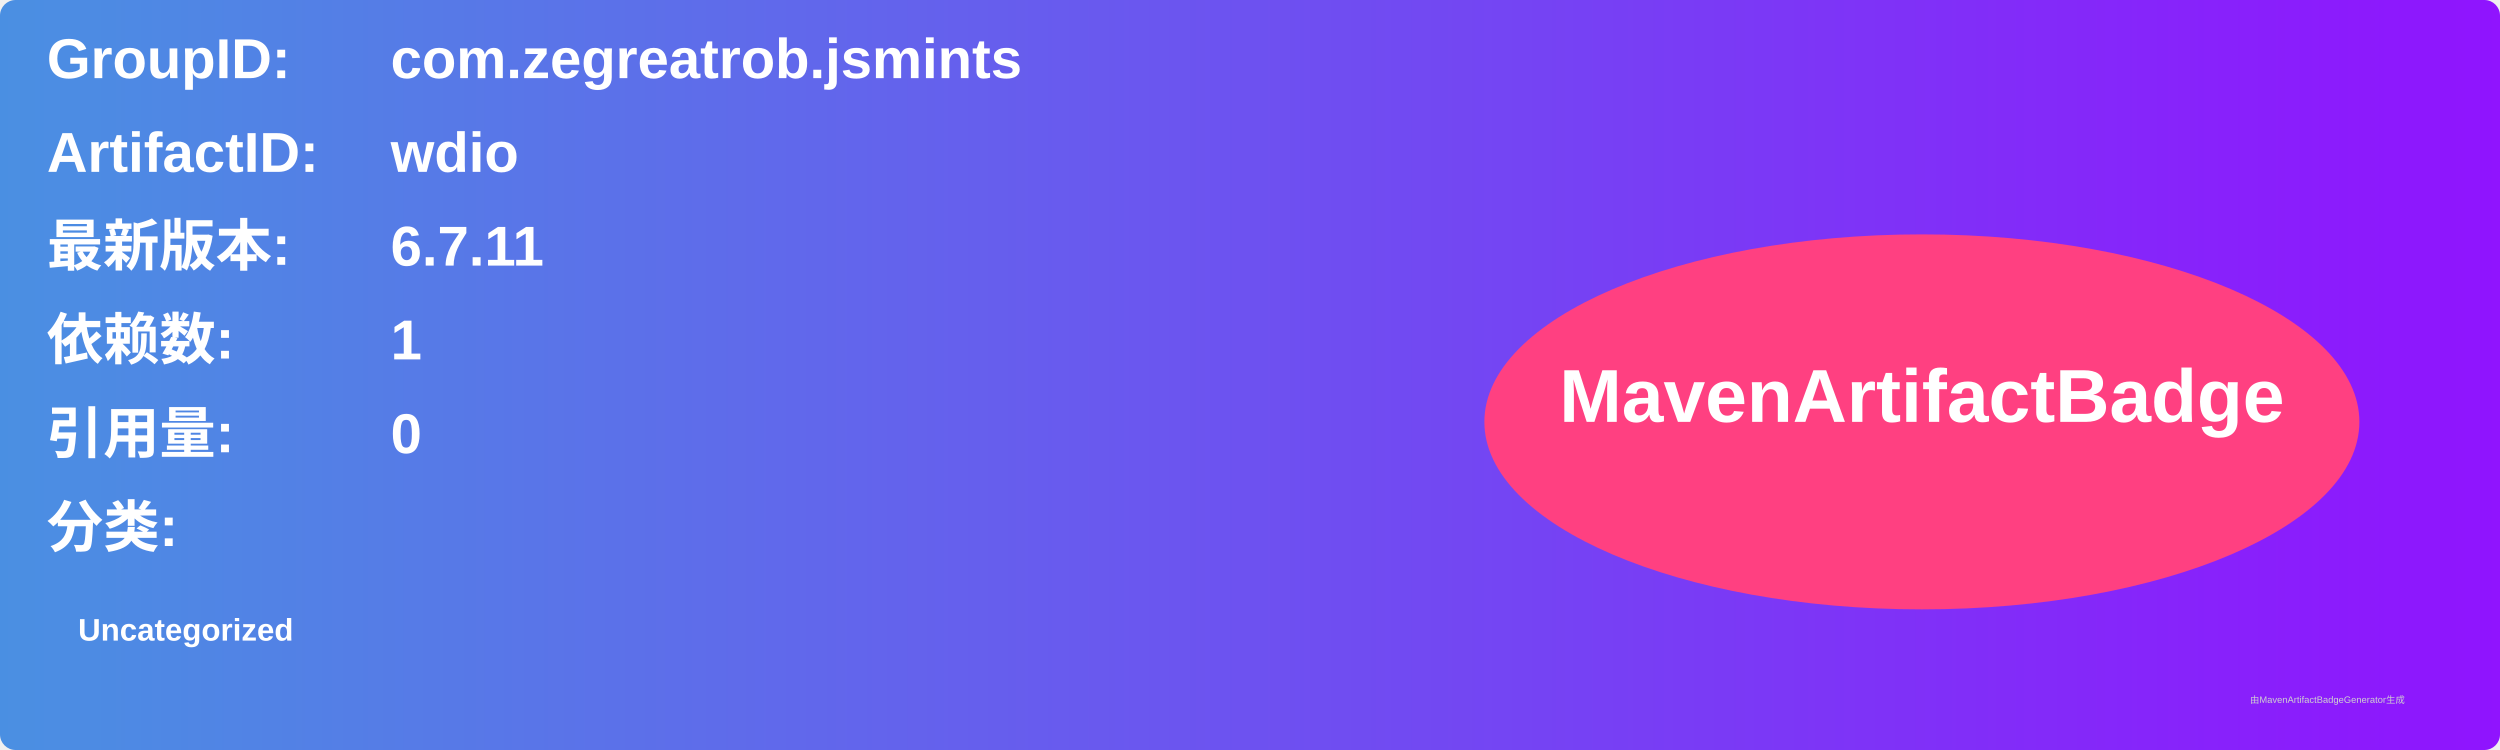
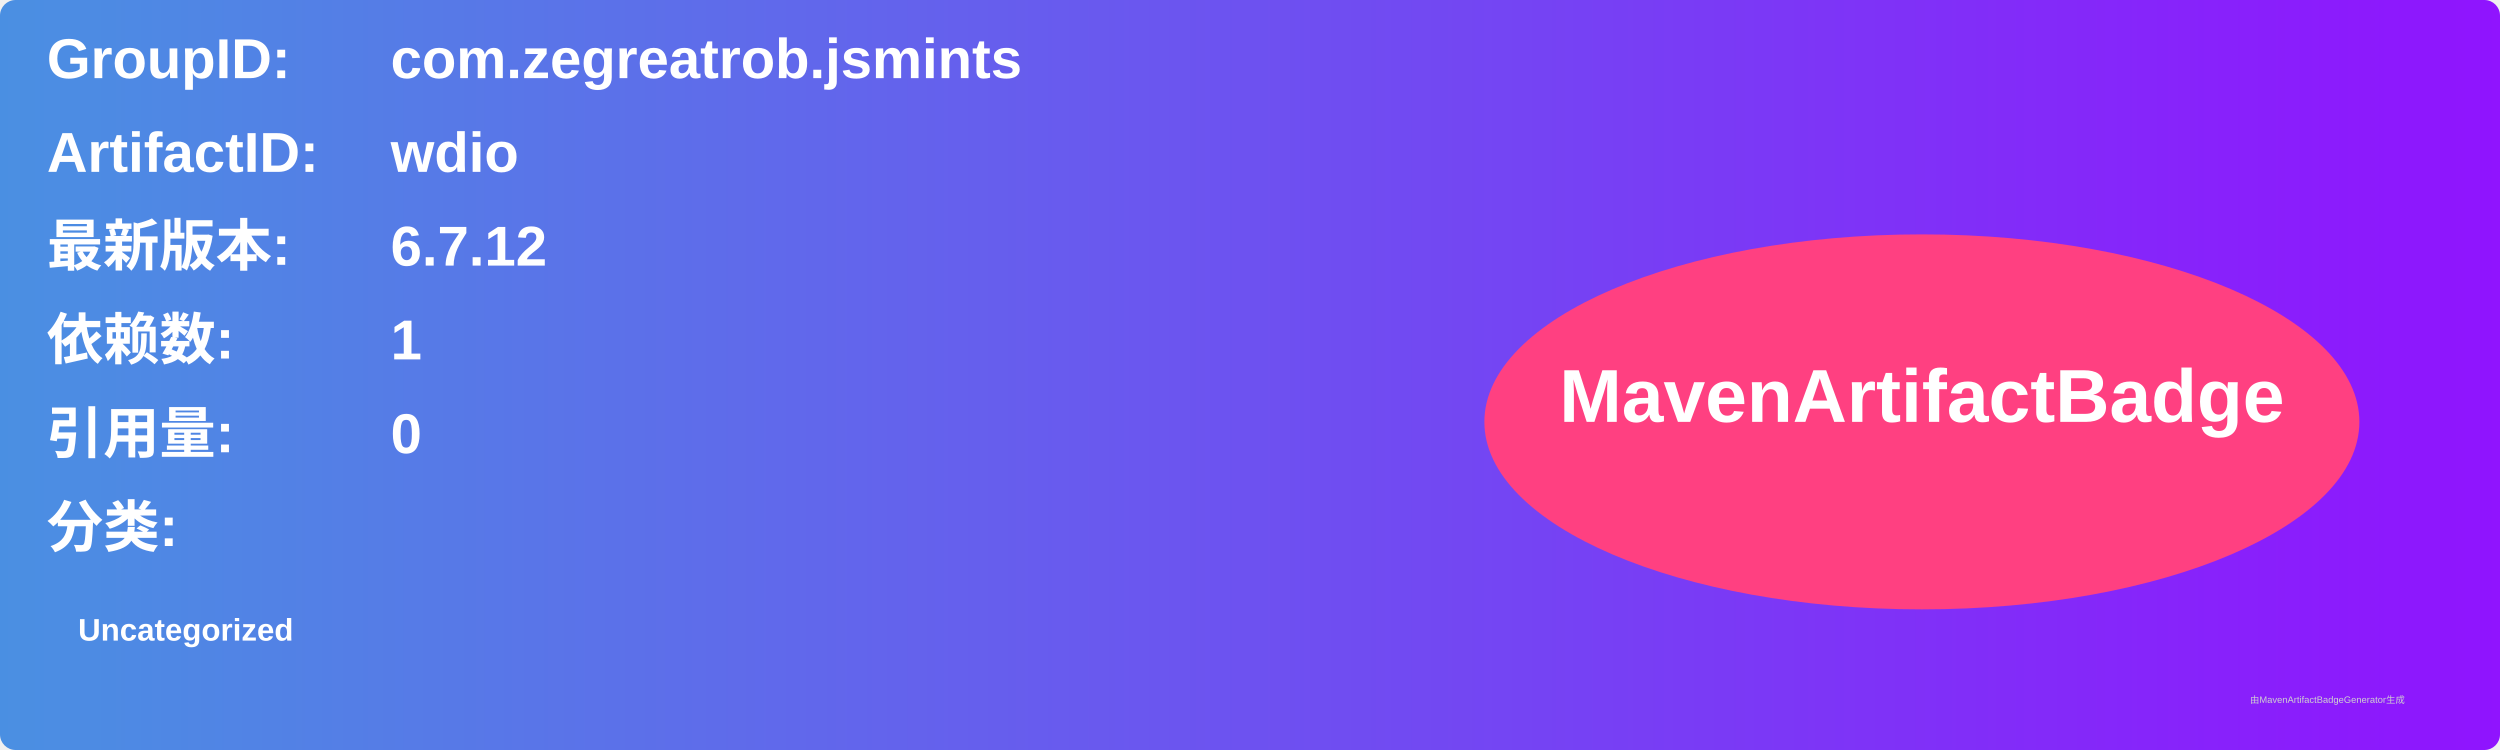
<svg xmlns="http://www.w3.org/2000/svg" width="800" height="240" viewBox="0 0 800 240">
  <linearGradient id="grad" x1="0%" y1="0%" x2="100%" y2="0%">
    <stop offset="0%" stop-color="#4a90e2" />
    <stop offset="100%" stop-color="#9013fe" />
  </linearGradient>
  <rect width="100%" height="100%" rx="5" ry="5" fill="url(#grad)" />
  <g transform="translate(15, 15)">
    <text x="0" y="10" font-family="Arial" font-size="18" fill="white" font-weight="bold" width="260">GroupID:</text>
    <text x="110" y="10" font-family="Arial" font-size="18" fill="white" font-weight="bold" width="460">com.zegreatrob.jsmints</text>
    <text x="0" y="40" font-family="Arial" font-size="18" fill="white" font-weight="bold" width="260">ArtifactID:</text>
    <text x="110" y="40" font-family="Arial" font-size="18" fill="white" font-weight="bold" width="460">wdio</text>
    <text x="0" y="70" font-family="Arial" font-size="18" fill="white" font-weight="bold">最新版本:</text>
    <text x="110" y="70" font-family="Arial" font-size="18" fill="white" font-weight="bold">
-       <tspan font-weight="bold">6.7.11</tspan>
+       <tspan font-weight="bold">6.7.12</tspan>
    </text>
    <text x="0" y="100" font-family="Arial" font-size="18" fill="white" font-weight="bold">依赖数: </text>
    <text x="110" y="100" font-family="Arial" font-size="18" fill="white">
      <tspan font-weight="bold">1</tspan>
    </text>
    <text x="0" y="130" font-family="Arial" font-size="18" fill="white" font-weight="bold">引用量: </text>
    <text x="110" y="130" font-family="Arial" font-size="18" fill="white">
      <tspan font-weight="bold">0</tspan>
    </text>
    <text x="0" y="160" font-family="Arial" font-size="18" fill="white" font-weight="bold">分类:</text>
    <text x="10" y="190" font-family="Arial" font-size="10" fill="white">
      <tspan font-weight="bold">Uncategorized</tspan>
    </text>
    <ellipse cx="600" cy="120" rx="140" ry="60" fill="#ff4081" />
    <text x="600" y="120" text-anchor="middle" font-family="Arial" font-size="24" fill="white" font-weight="bold">MavenArtifactBadge</text>
  </g>
  <text x="720" y="225" font-family="Arial" font-size="3" fill="#d0d0d0">由MavenArtifactBadgeGenerator生成</text>
</svg>
